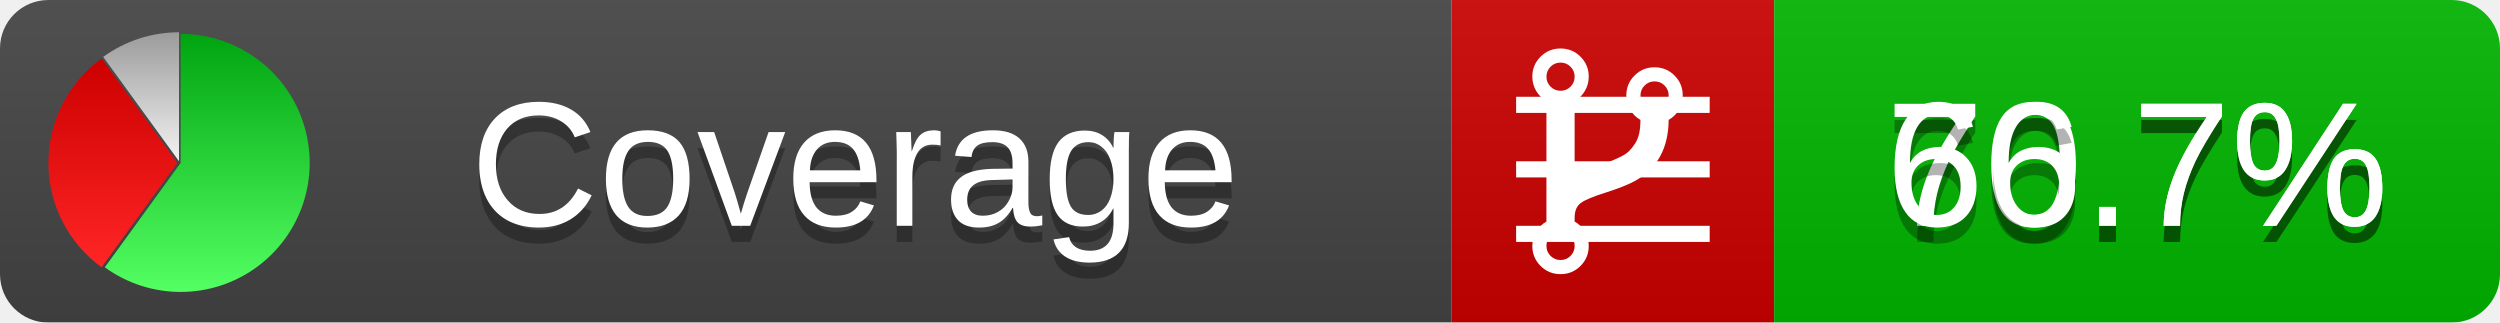
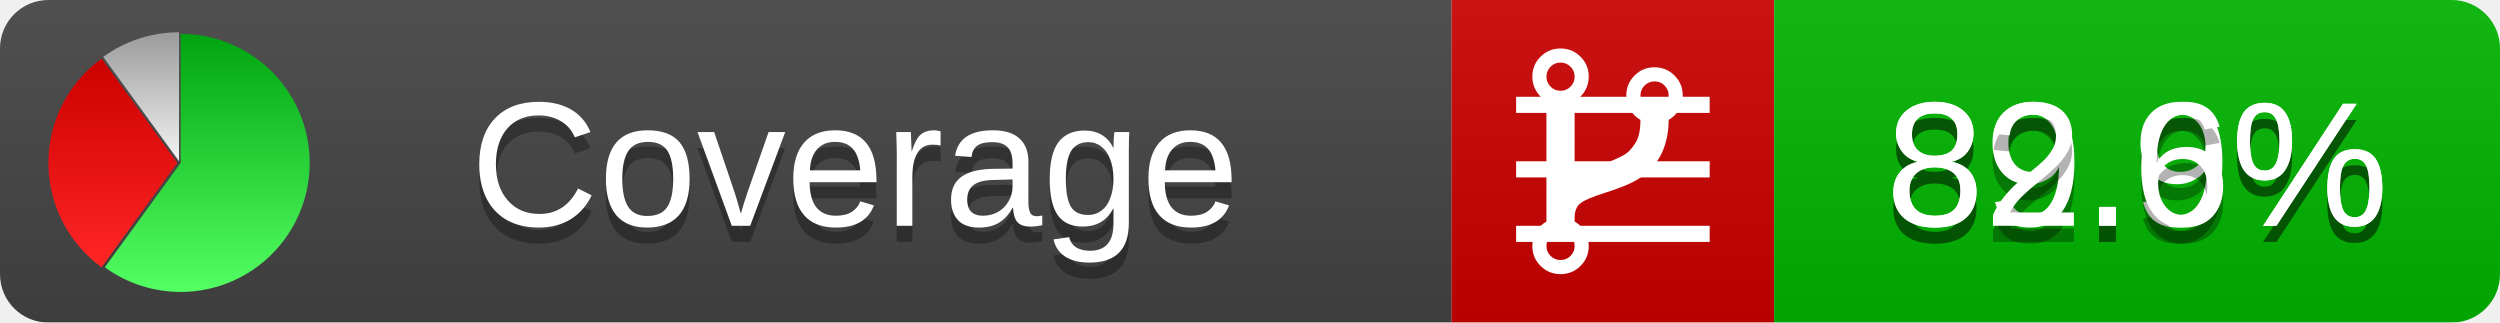
<svg xmlns="http://www.w3.org/2000/svg" xmlns:xlink="http://www.w3.org/1999/xlink" width="155" height="20">
  <style type="text/css">
          
            @keyframes fadeout {
              0 % { visibility: visible; opacity: 1; }
              40% { visibility: visible; opacity: 1; }
              50% { visibility: hidden; opacity: 0; }
              90% { visibility: hidden; opacity: 0; }
              100% { visibility: visible; opacity: 1; }
            }
            @keyframes fadein {
              0% { visibility: hidden; opacity: 0; }
              40% { visibility: hidden; opacity: 0; }
              50% { visibility: visible; opacity: 1; }
              90% { visibility: visible; opacity: 1; }
              100% { visibility: hidden; opacity: 0; }
            }
            .linecoverage {
                animation-duration: 10s;
                animation-name: fadeout;
                animation-iteration-count: infinite;
            }
            .branchcoverage {
                animation-duration: 10s;
                animation-name: fadein;
                animation-iteration-count: infinite;
            }
          
    </style>
  <defs>
    <linearGradient id="gradient" x2="0" y2="100%">
      <stop offset="0" stop-color="#bbb" stop-opacity=".1" />
      <stop offset="1" stop-opacity=".1" />
    </linearGradient>
    <linearGradient id="green" x2="0" y2="100%">
      <stop offset="0" stop-color="#00A410" />
      <stop offset="1" stop-color="#53FF63" />
    </linearGradient>
    <linearGradient id="red" x2="0" y2="100%">
      <stop offset="0" stop-color="#C00" />
      <stop offset="1" stop-color="#FF2525" />
    </linearGradient>
    <linearGradient id="gray" x2="0" y2="100%">
      <stop offset="0" stop-color="#9B9B9B" />
      <stop offset="1" stop-color="#F3F3F3" />
    </linearGradient>
    <mask id="mask">
      <rect width="155" height="20" rx="3" fill="#fff" />
    </mask>
    <g id="icon">
      <path style="fill:url(#green);" d="M205,202.5 l0,-200 a200,200 0 1,1 -117.558,361.803 z" />
      <path style="fill:url(#red);" d="M200,202.5 l-117.558,161.803 a200,200 0 0,1 0,-323.607 z" />
      <path style="fill:url(#gray);" d="M202.5,200 l-117.558,-161.803 a200,200 0 0,1 117.558,-38.196 z" />
    </g>
  </defs>
  <g mask="url(#mask)">
    <rect x="0" y="0" width="90" height="20" fill="#444" />
    <rect x="90" y="0" width="20" height="20" fill="#c00" />
    <rect x="110" y="0" width="45" height="20" fill="#00B600" />
    <rect x="0" y="0" width="155" height="20" fill="url(#gradient)" />
  </g>
  <g>
    <path class="linecoverage" stroke="#fff" d="M94 6.5 h12 M94 10.5 h12 M94 14.5 h12" />
    <path class="branchcoverage" fill="#fff" d="m 97.628,15.247 q 0,-0.364 -0.255,-0.619 -0.255,-0.255 -0.619,-0.255 -0.364,0 -0.619,0.255 -0.255,0.255 -0.255,0.619 0,0.364 0.255,0.619 0.255,0.255 0.619,0.255 0.364,0 0.619,-0.255 0.255,-0.255 0.255,-0.619 z m 0,-10.493 q 0,-0.364 -0.255,-0.619 -0.255,-0.255 -0.619,-0.255 -0.364,0 -0.619,0.255 -0.255,0.255 -0.255,0.619 0,0.364 0.255,0.619 0.255,0.255 0.619,0.255 0.364,0 0.619,-0.255 0.255,-0.255 0.255,-0.619 z m 5.83,1.166 q 0,-0.364 -0.255,-0.619 -0.255,-0.255 -0.619,-0.255 -0.364,0 -0.619,0.255 -0.255,0.255 -0.255,0.619 0,0.364 0.255,0.619 0.255,0.255 0.619,0.255 0.364,0 0.619,-0.255 0.255,-0.255 0.255,-0.619 z m 0.874,0 q 0,0.474 -0.237,0.879 -0.237,0.405 -0.638,0.633 -0.018,2.614 -2.059,3.771 -0.619,0.346 -1.849,0.738 -1.166,0.364 -1.544,0.647 -0.378,0.282 -0.378,0.911 l 0,0.237 q 0.401,0.228 0.638,0.633 0.237,0.405 0.237,0.879 0,0.729 -0.51,1.239 -0.51,0.51 -1.239,0.51 -0.729,0 -1.239,-0.51 -0.51,-0.51 -0.51,-1.239 0,-0.474 0.237,-0.879 0.237,-0.405 0.638,-0.633 l 0,-7.469 q -0.401,-0.228 -0.638,-0.633 -0.237,-0.405 -0.237,-0.879 0,-0.729 0.51,-1.239 0.51,-0.51 1.239,-0.51 0.729,0 1.239,0.51 0.51,0.51 0.51,1.239 0,0.474 -0.237,0.879 -0.237,0.405 -0.638,0.633 l 0,4.527 q 0.492,-0.237 1.403,-0.519 0.501,-0.155 0.797,-0.269 0.296,-0.114 0.642,-0.282 0.346,-0.169 0.537,-0.36 0.191,-0.191 0.369,-0.465 0.178,-0.273 0.255,-0.633 0.077,-0.36 0.077,-0.833 -0.401,-0.228 -0.638,-0.633 -0.237,-0.405 -0.237,-0.879 0,-0.729 0.51,-1.239 0.51,-0.51 1.239,-0.51 0.729,0 1.239,0.51 0.51,0.51 0.51,1.239 z" />
  </g>
  <g fill="#fff" text-anchor="middle" font-family="Verdana,Arial,Geneva,sans-serif" font-size="11">
    <a xlink:href="https://github.com/danielpalme/ReportGenerator" target="_top">
      <use xlink:href="#icon" transform="translate(3,2) scale(.04)" />
    </a>
    <text x="53" y="15" fill="#010101" fill-opacity=".3">Coverage</text>
    <text x="53" y="14" fill="#fff">Coverage</text>
-     <text class="linecoverage" x="132.5" y="15" fill="#010101" fill-opacity=".3">70.7%</text>
-     <text class="linecoverage" x="132.5" y="14">70.7%</text>
-     <text class="branchcoverage" x="132.5" y="15" fill="#010101" fill-opacity=".3">66.7%</text>
-     <text class="branchcoverage" x="132.5" y="14">66.7%</text>
+     <text class="linecoverage" x="132.5" y="15" fill="#010101" fill-opacity=".3">89.9%</text>
+     <text class="linecoverage" x="132.5" y="14">89.9%</text>
+     <text class="branchcoverage" x="132.5" y="15" fill="#010101" fill-opacity=".3">82.6%</text>
+     <text class="branchcoverage" x="132.5" y="14">82.6%</text>
  </g>
  <g>
    <rect class="linecoverage" x="90" y="0" width="65" height="20" fill-opacity="0" />
    <rect class="branchcoverage" x="90" y="0" width="65" height="20" fill-opacity="0" />
  </g>
</svg>
